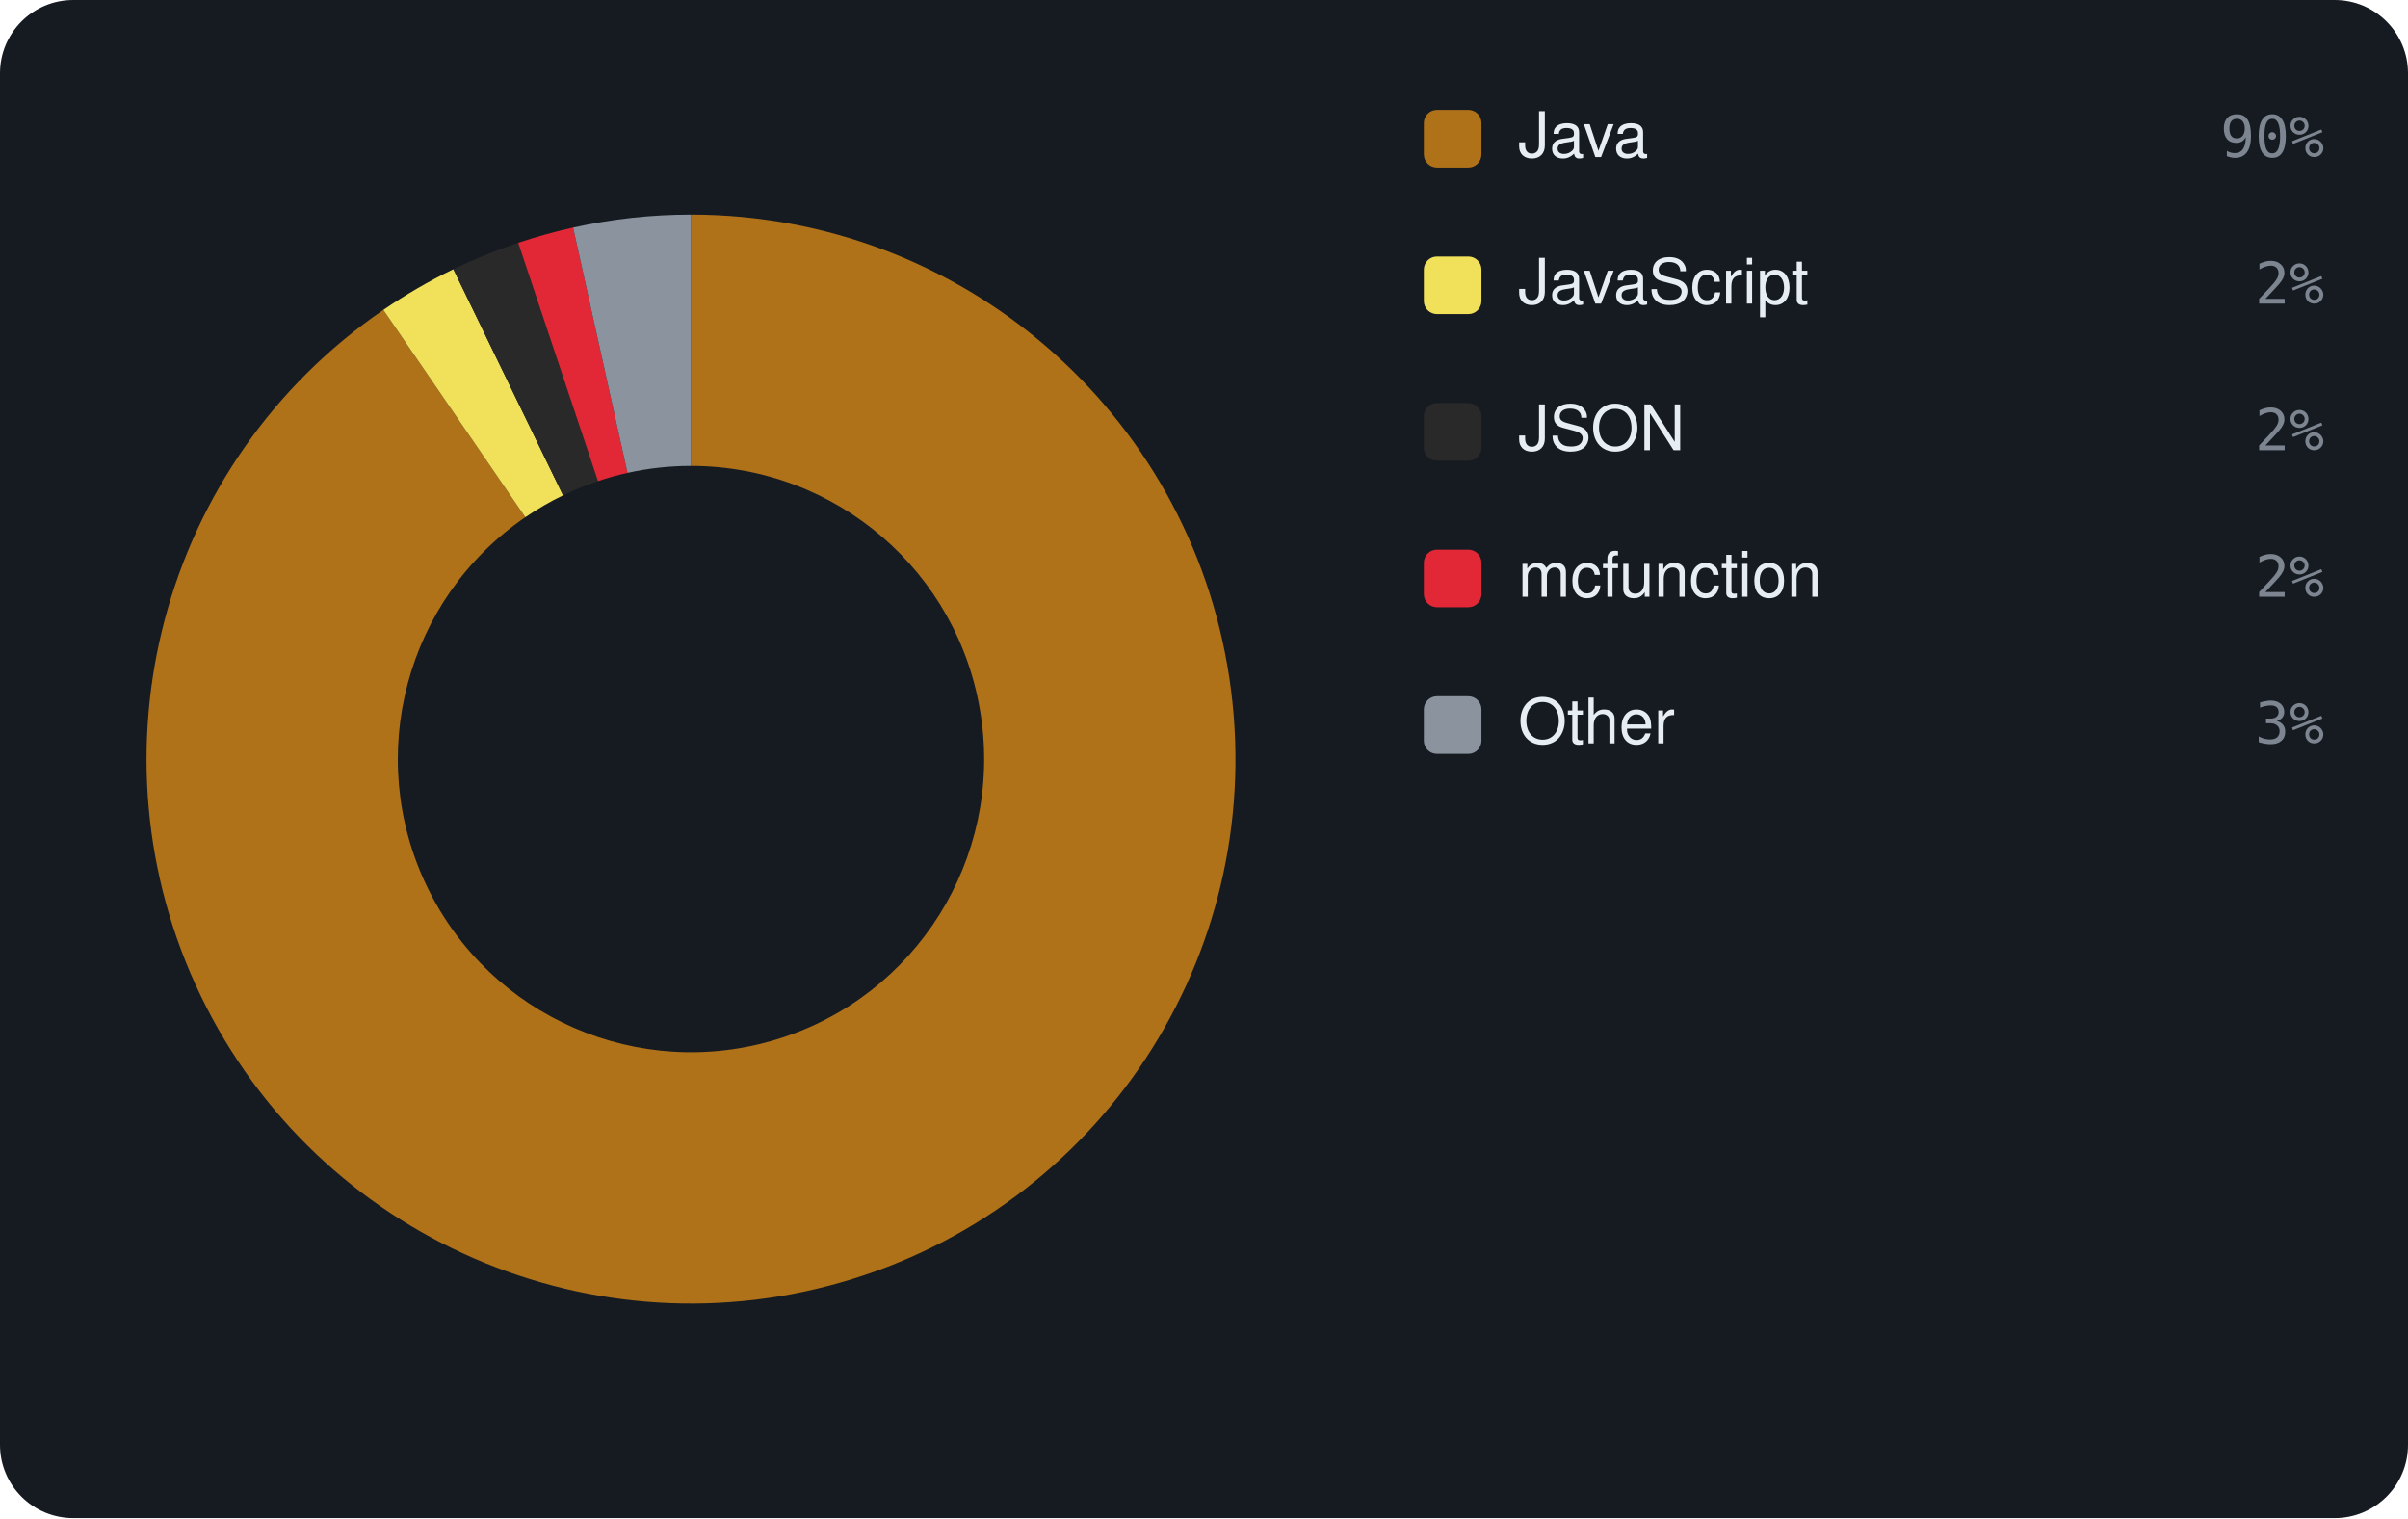
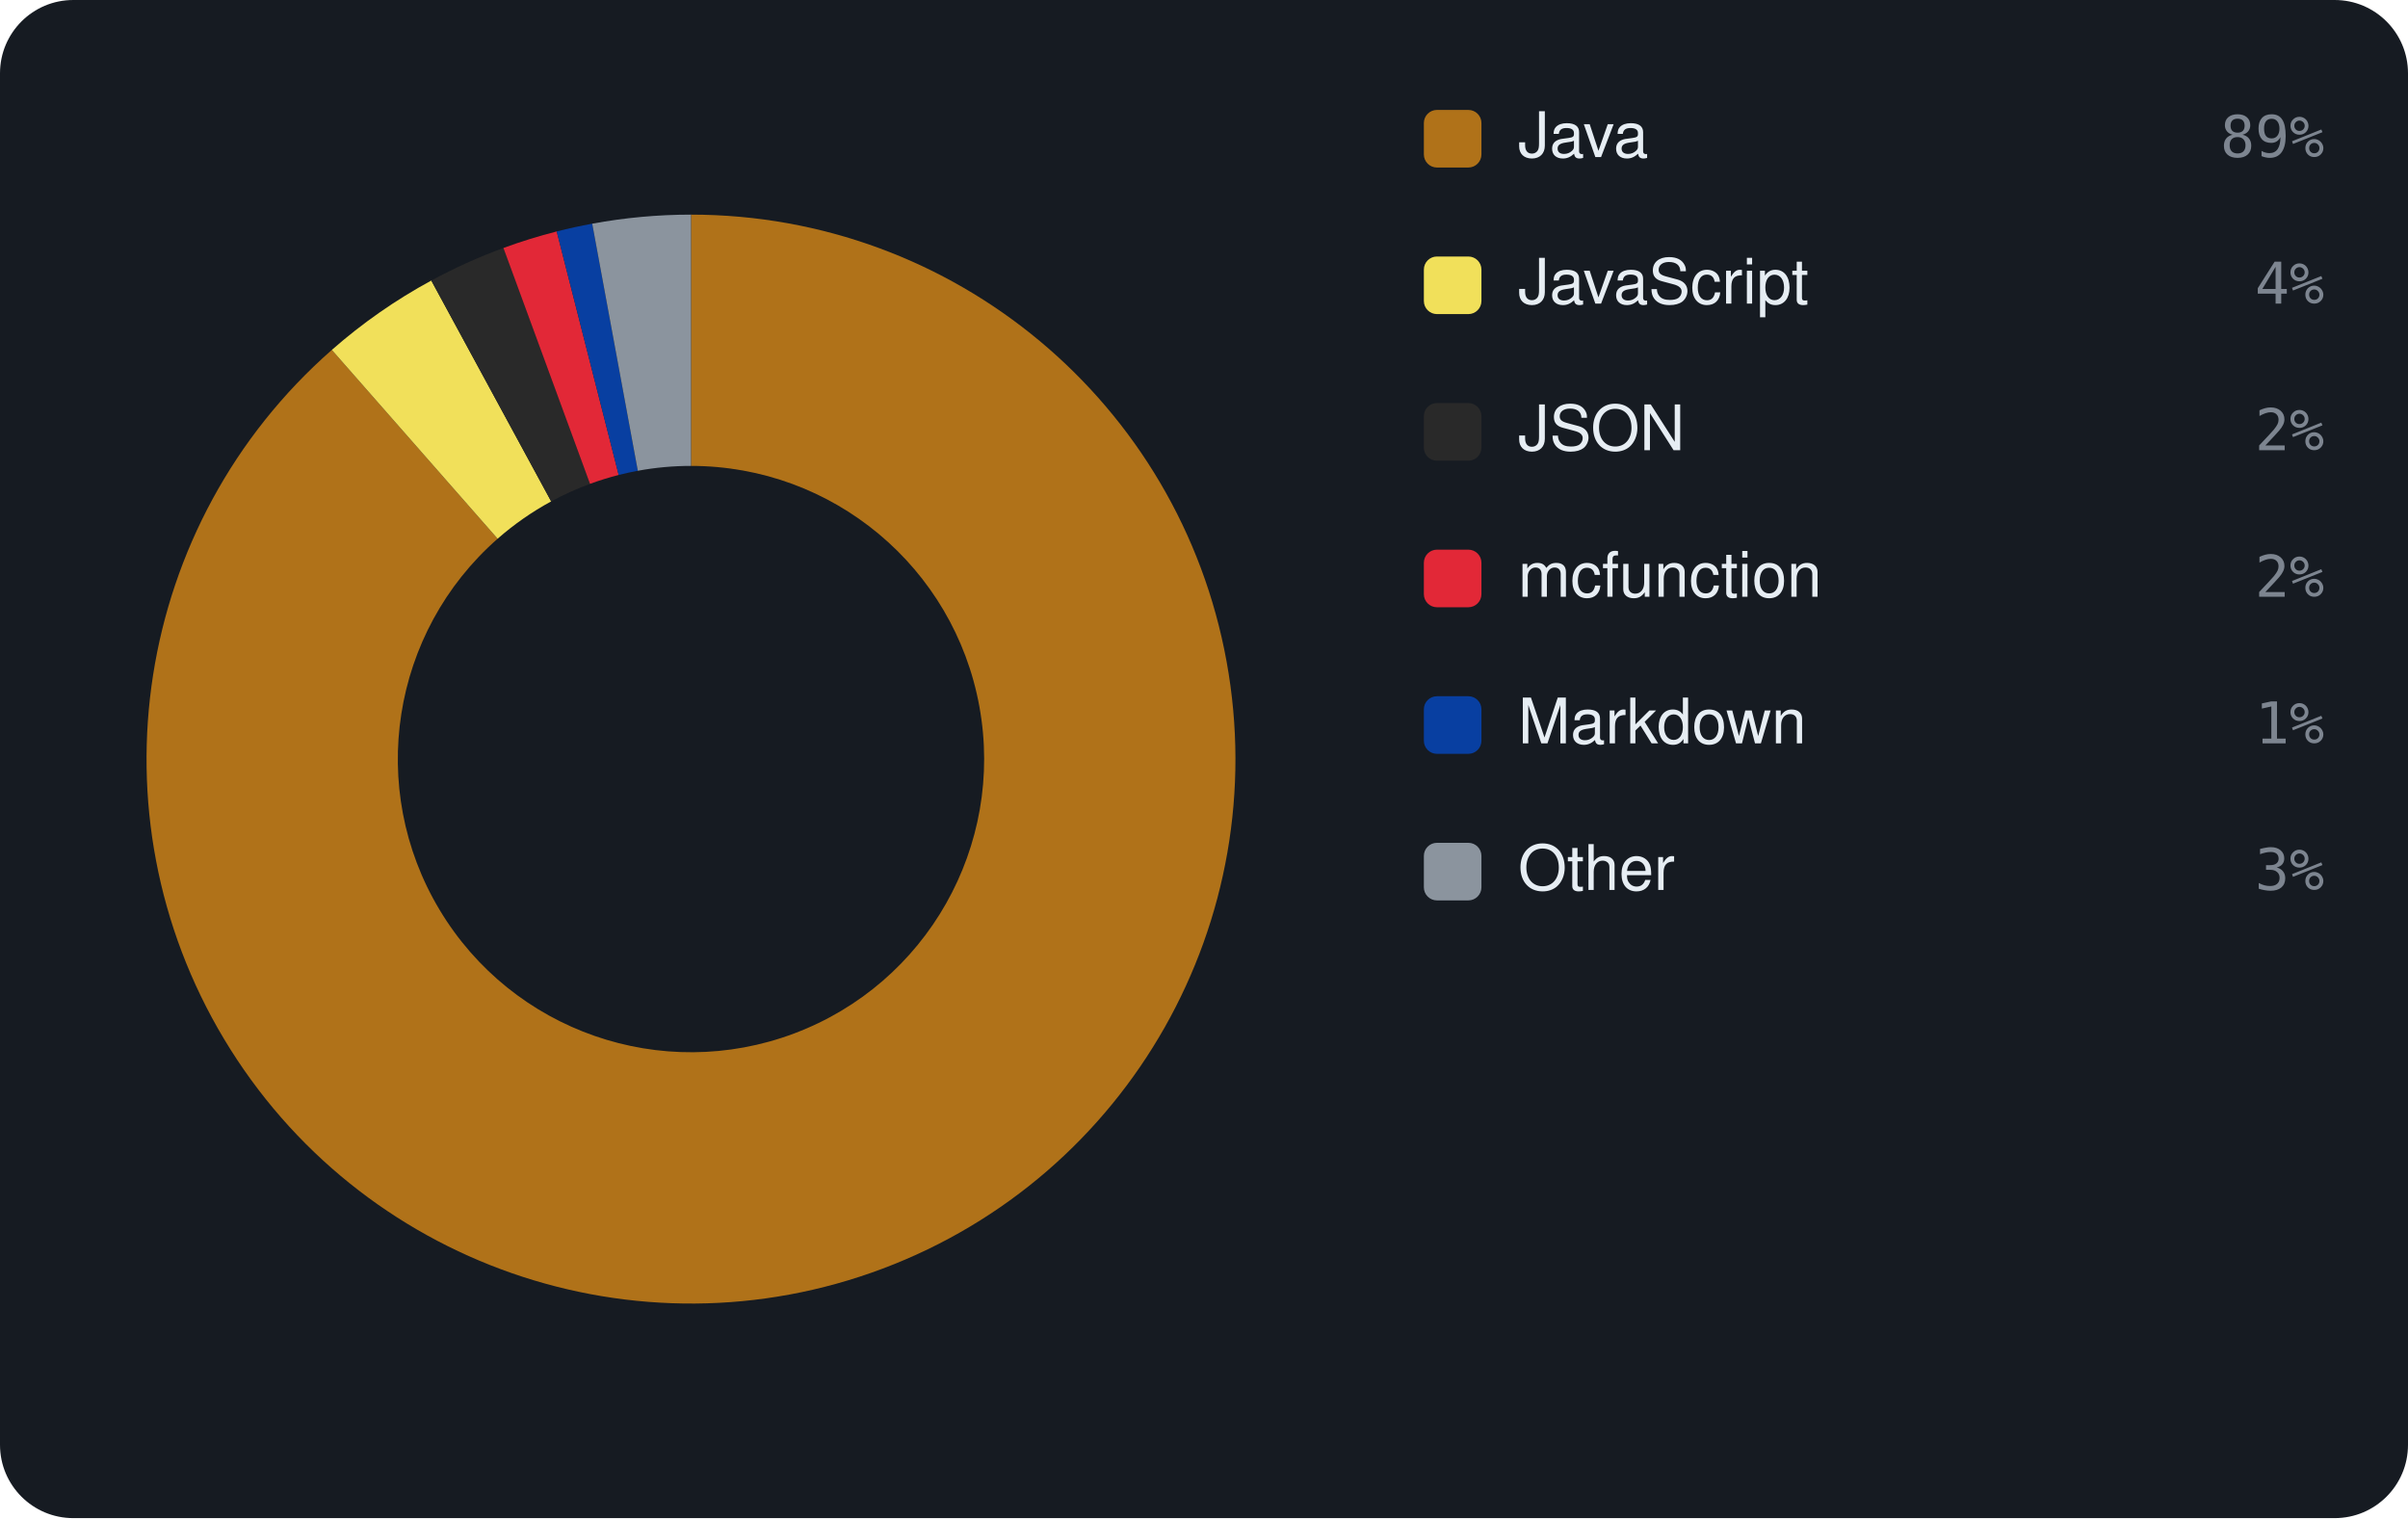
<svg xmlns="http://www.w3.org/2000/svg" viewBox="0 0 460 290" width="460" height="290" font-family="-apple-system,BlinkMacSystemFont,'Segoe UI',Helvetica,Arial,sans-serif">
  <rect width="460" height="290" rx="14" fill="#161b22" />
-   <path d="M132.00 41.00 A104 104 0 1 1 73.23 59.20 L100.35 98.80 A56 56 0 1 0 132.00 89.00 Z" fill="#b07219" />
-   <path d="M73.23 59.20 A104 104 0 0 1 86.61 51.43 L107.56 94.62 A56 56 0 0 0 100.35 98.80 Z" fill="#f1e05a" />
-   <path d="M86.61 51.43 A104 104 0 0 1 98.99 46.38 L114.23 91.90 A56 56 0 0 0 107.56 94.62 Z" fill="#292929" />
-   <path d="M98.99 46.38 A104 104 0 0 1 109.48 43.47 L119.87 90.33 A56 56 0 0 0 114.23 91.90 Z" fill="#E22837" />
-   <path d="M109.48 43.47 A104 104 0 0 1 132.00 41.00 L132.00 89.00 A56 56 0 0 0 119.87 90.33 Z" fill="#8b949e" />
+   <path d="M132.00 41.00 A104 104 0 1 1 63.39 66.84 L95.06 102.91 A56 56 0 1 0 132.00 89.00 Z" fill="#b07219" />
+   <path d="M63.39 66.84 A104 104 0 0 1 82.39 53.59 L105.29 95.78 A56 56 0 0 0 95.06 102.91 Z" fill="#f1e05a" />
+   <path d="M82.39 53.59 A104 104 0 0 1 96.17 47.37 L112.71 92.43 A56 56 0 0 0 105.29 95.78 Z" fill="#292929" />
+   <path d="M96.17 47.37 A104 104 0 0 1 106.35 44.21 L118.19 90.73 A56 56 0 0 0 112.71 92.43 Z" fill="#E22837" />
+   <path d="M106.35 44.21 A104 104 0 0 1 113.13 42.73 L121.84 89.93 A56 56 0 0 0 118.19 90.73 Z" fill="#083fa1" />
+   <path d="M113.13 42.73 A104 104 0 0 1 132.00 41.00 L132.00 89.00 A56 56 0 0 0 121.84 89.93 Z" fill="#8b949e" />
  <rect x="272" y="21" width="11" height="11" rx="2.5" fill="#b07219" />
  <text x="290" y="30" font-size="12" fill="#e6edf3">Java</text>
-   <text x="444" y="30" text-anchor="end" font-size="11" font-family="monospace" fill="#7d8590">90%</text>
+   <text x="444" y="30" text-anchor="end" font-size="11" font-family="monospace" fill="#7d8590">89%</text>
  <rect x="272" y="49" width="11" height="11" rx="2.5" fill="#f1e05a" />
  <text x="290" y="58" font-size="12" fill="#e6edf3">JavaScript</text>
-   <text x="444" y="58" text-anchor="end" font-size="11" font-family="monospace" fill="#7d8590">2%</text>
+   <text x="444" y="58" text-anchor="end" font-size="11" font-family="monospace" fill="#7d8590">4%</text>
  <rect x="272" y="77" width="11" height="11" rx="2.5" fill="#292929" />
  <text x="290" y="86" font-size="12" fill="#e6edf3">JSON</text>
  <text x="444" y="86" text-anchor="end" font-size="11" font-family="monospace" fill="#7d8590">2%</text>
  <rect x="272" y="105" width="11" height="11" rx="2.5" fill="#E22837" />
  <text x="290" y="114" font-size="12" fill="#e6edf3">mcfunction</text>
  <text x="444" y="114" text-anchor="end" font-size="11" font-family="monospace" fill="#7d8590">2%</text>
-   <rect x="272" y="133" width="11" height="11" rx="2.5" fill="#8b949e" />
-   <text x="290" y="142" font-size="12" fill="#e6edf3">Other</text>
-   <text x="444" y="142" text-anchor="end" font-size="11" font-family="monospace" fill="#7d8590">3%</text>
+   <rect x="272" y="133" width="11" height="11" rx="2.5" fill="#083fa1" />
+   <text x="290" y="142" font-size="12" fill="#e6edf3">Markdown</text>
+   <text x="444" y="142" text-anchor="end" font-size="11" font-family="monospace" fill="#7d8590">1%</text>
+   <rect x="272" y="161" width="11" height="11" rx="2.5" fill="#8b949e" />
+   <text x="290" y="170" font-size="12" fill="#e6edf3">Other</text>
+   <text x="444" y="170" text-anchor="end" font-size="11" font-family="monospace" fill="#7d8590">3%</text>
</svg>
